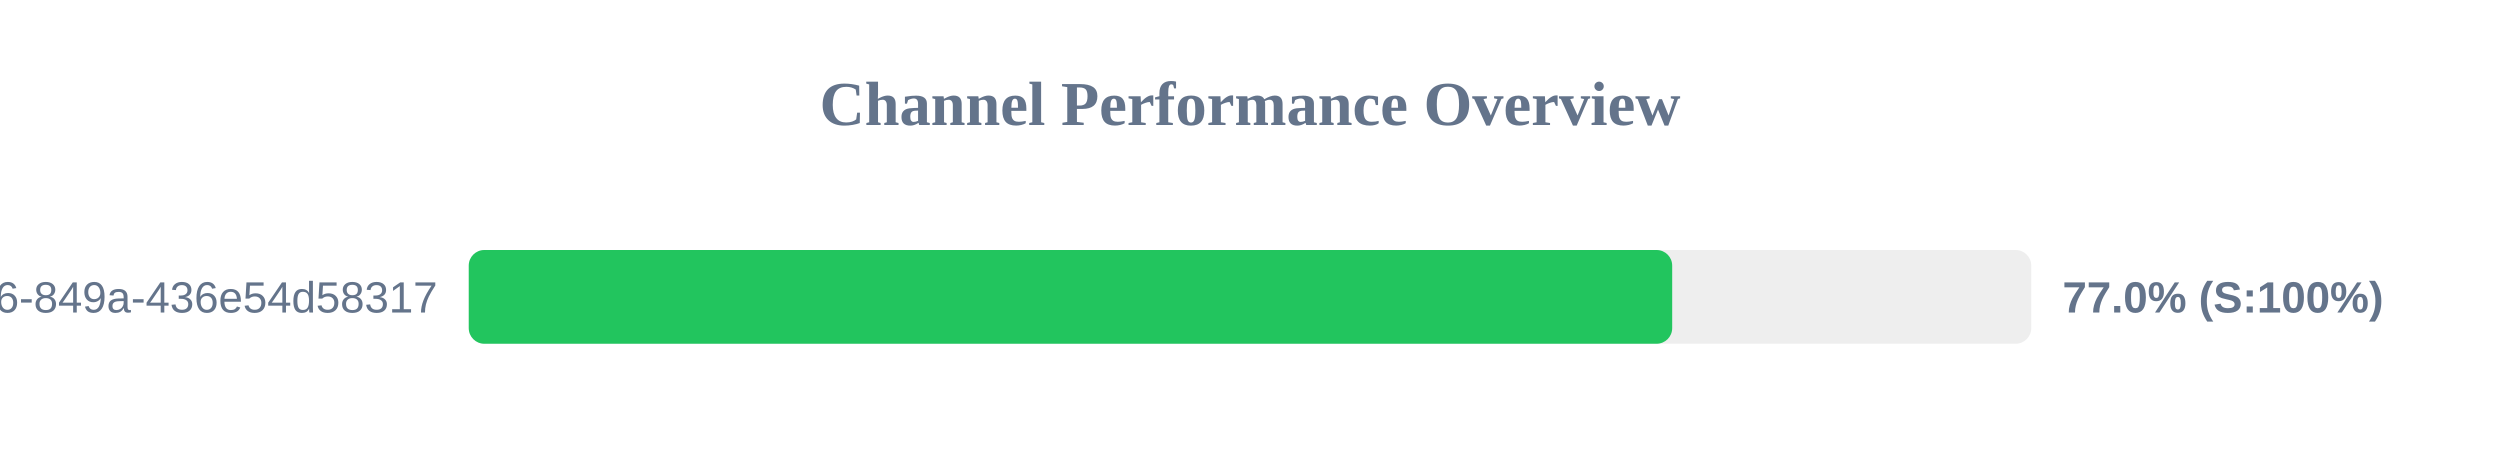
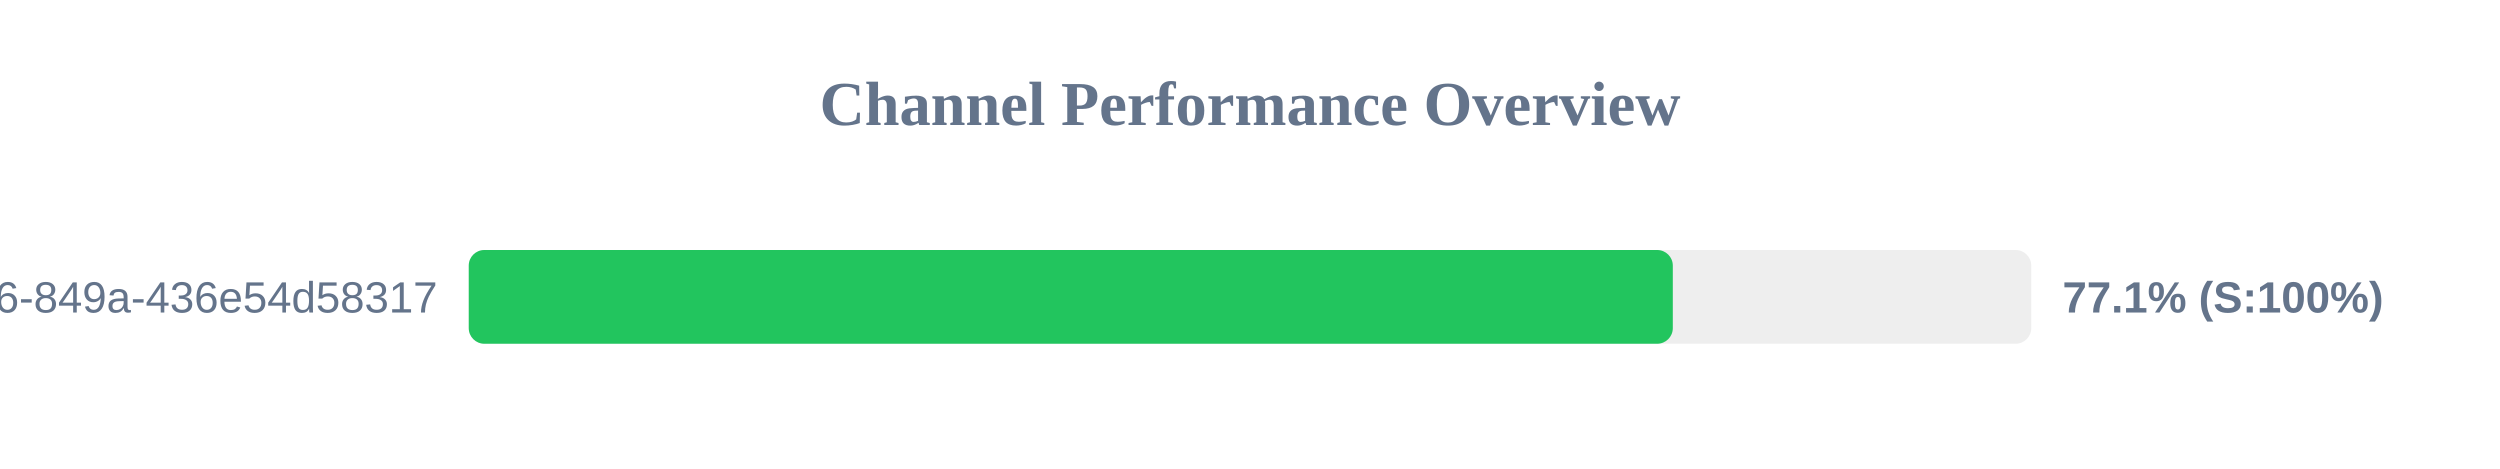
<svg xmlns="http://www.w3.org/2000/svg" width="800" height="150" version="1.1">
  <style>
        .row { font: 14px Arial; fill: #64748b; }
        .score { font: bold 14px Arial; fill: #64748b; }
    </style>
  <text x="400" y="40" text-anchor="middle" font-size="20px" font-weight="bold" fill="#64748b">Channel Performance Overview</text>
  <rect x="150" y="80" width="500" height="30" fill="#eee" rx="5" />
-   <rect x="150" y="80" width="385.1" height="30" fill="#22c55e" rx="5" />
+   <rect x="150" y="80" width="385.3" height="30" fill="#22c55e" rx="5" />
  <text x="140" y="100" text-anchor="end" class="row">?uuid=29fbd51f-03c8-4d76-849a-436e54d58317</text>
-   <text x="660" y="100" text-anchor="start" class="score">77.0% (S:100%)</text>
+   <text x="660" y="100" text-anchor="start" class="score">77.1% (S:100%)</text>
</svg>
